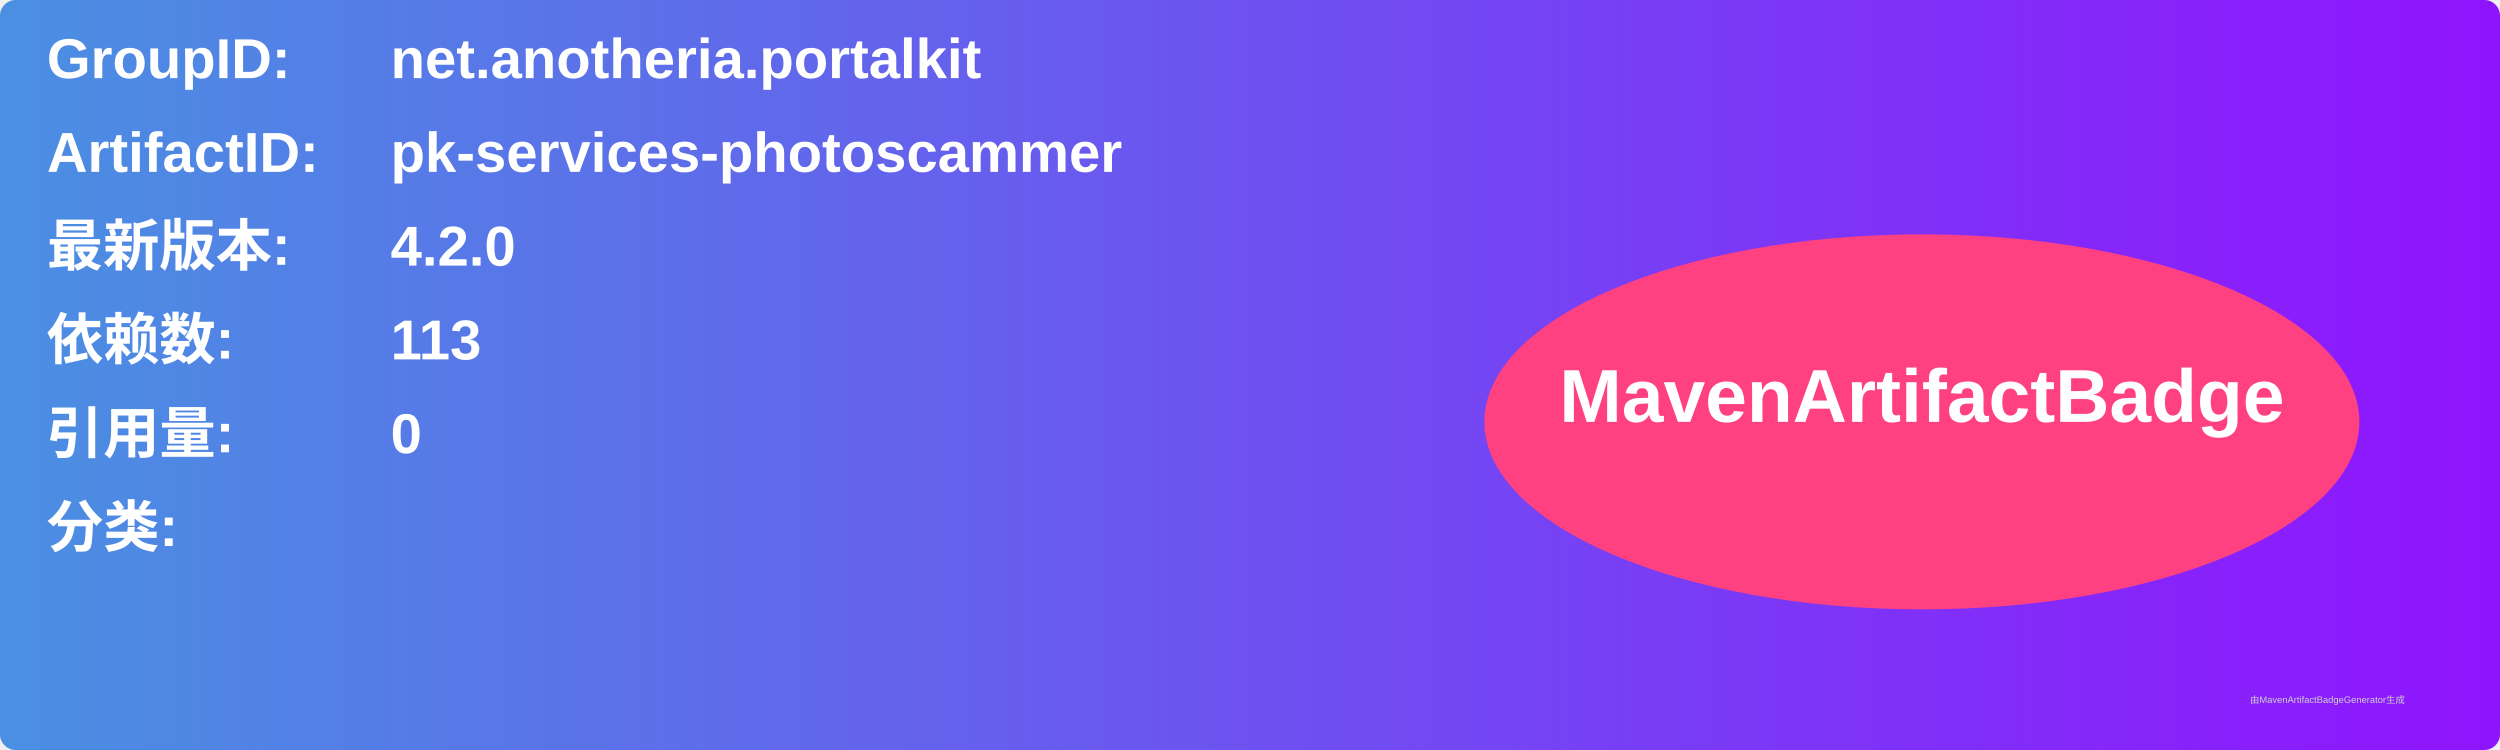
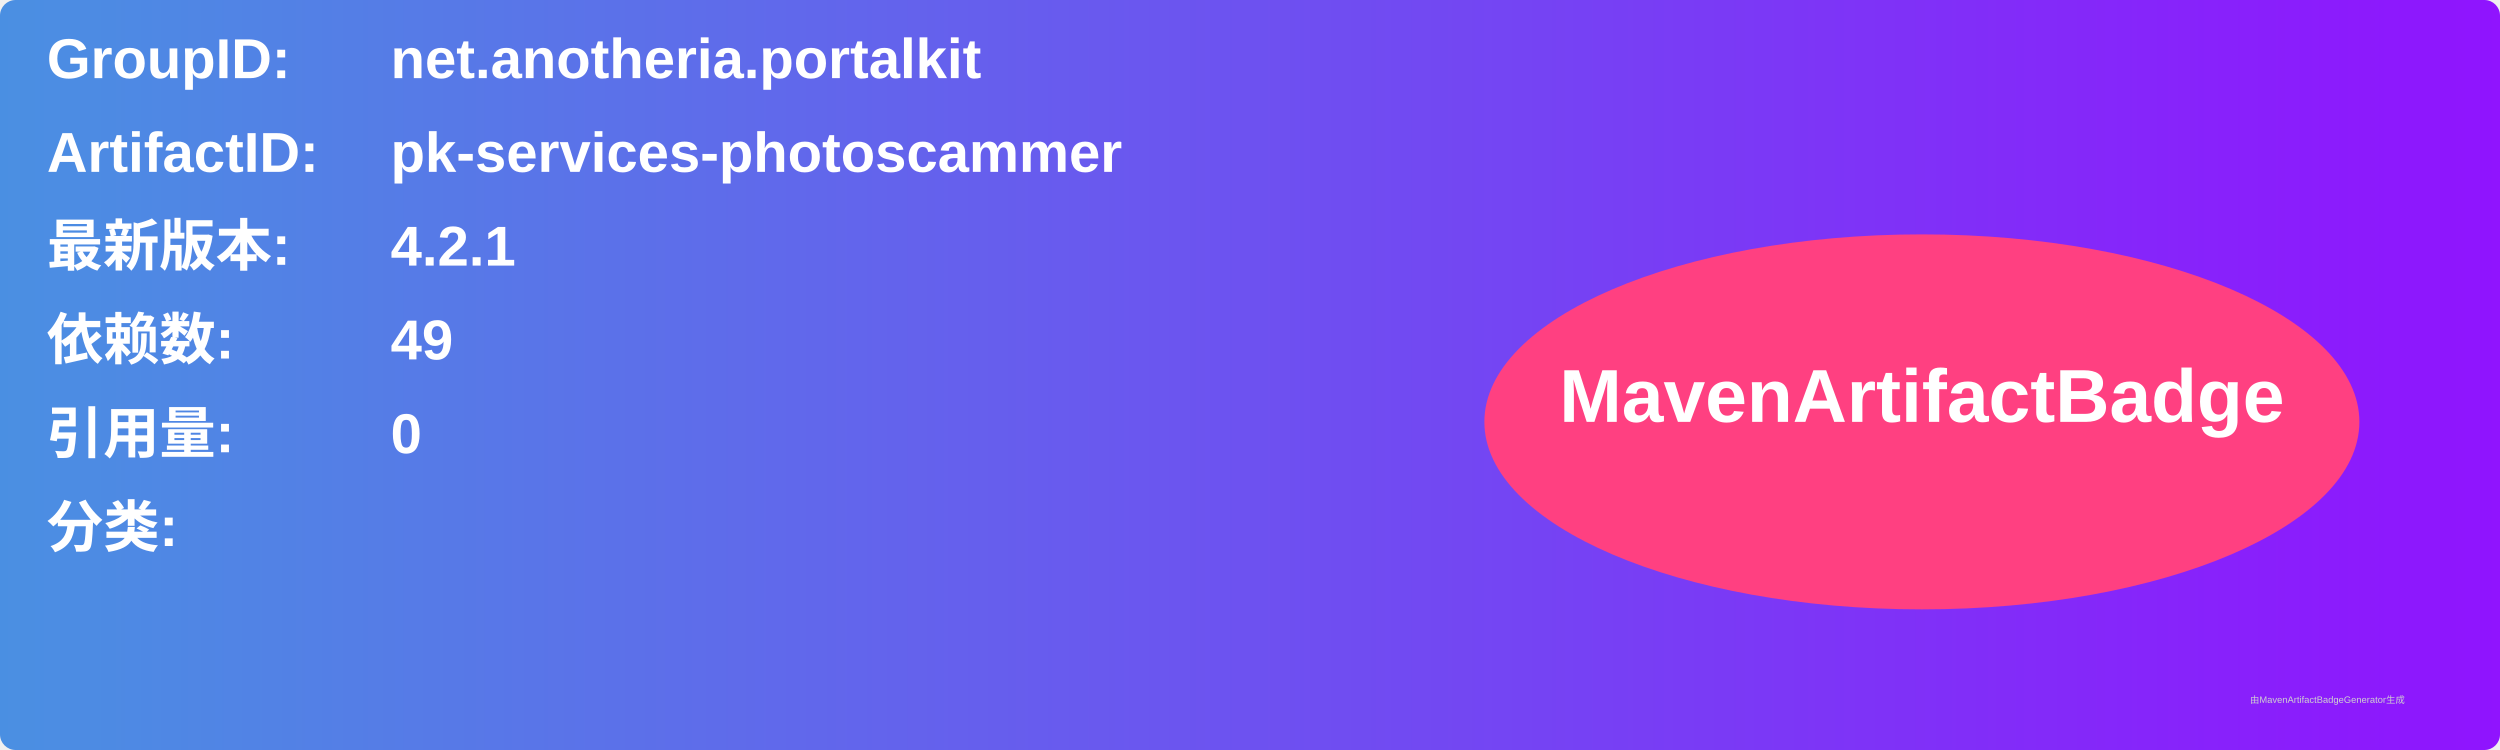
<svg xmlns="http://www.w3.org/2000/svg" width="800" height="240" viewBox="0 0 800 240">
  <linearGradient id="grad" x1="0%" y1="0%" x2="100%" y2="0%">
    <stop offset="0%" stop-color="#4a90e2" />
    <stop offset="100%" stop-color="#9013fe" />
  </linearGradient>
  <rect width="100%" height="100%" rx="5" ry="5" fill="url(#grad)" />
  <g transform="translate(15, 15)">
    <text x="0" y="10" font-family="Arial" font-size="18" fill="white" font-weight="bold" width="260">GroupID:</text>
    <text x="110" y="10" font-family="Arial" font-size="18" fill="white" font-weight="bold" width="460">net.anotheria.portalkit</text>
    <text x="0" y="40" font-family="Arial" font-size="18" fill="white" font-weight="bold" width="260">ArtifactID:</text>
    <text x="110" y="40" font-family="Arial" font-size="18" fill="white" font-weight="bold" width="460">pk-services-photoscammer</text>
    <text x="0" y="70" font-family="Arial" font-size="18" fill="white" font-weight="bold">最新版本:</text>
    <text x="110" y="70" font-family="Arial" font-size="18" fill="white" font-weight="bold">
-       <tspan font-weight="bold">4.2.0</tspan>
+       <tspan font-weight="bold">4.2.1</tspan>
    </text>
    <text x="0" y="100" font-family="Arial" font-size="18" fill="white" font-weight="bold">依赖数: </text>
    <text x="110" y="100" font-family="Arial" font-size="18" fill="white">
-       <tspan font-weight="bold">113</tspan>
+       <tspan font-weight="bold">49</tspan>
    </text>
    <text x="0" y="130" font-family="Arial" font-size="18" fill="white" font-weight="bold">引用量: </text>
    <text x="110" y="130" font-family="Arial" font-size="18" fill="white">
      <tspan font-weight="bold">0</tspan>
    </text>
    <text x="0" y="160" font-family="Arial" font-size="18" fill="white" font-weight="bold">分类:</text>
    <text x="10" y="190" font-family="Arial" font-size="10" fill="white">
      <tspan font-weight="bold" />
    </text>
    <ellipse cx="600" cy="120" rx="140" ry="60" fill="#ff4081" />
    <text x="600" y="120" text-anchor="middle" font-family="Arial" font-size="24" fill="white" font-weight="bold">MavenArtifactBadge</text>
  </g>
  <text x="720" y="225" font-family="Arial" font-size="3" fill="#d0d0d0">由MavenArtifactBadgeGenerator生成</text>
</svg>
